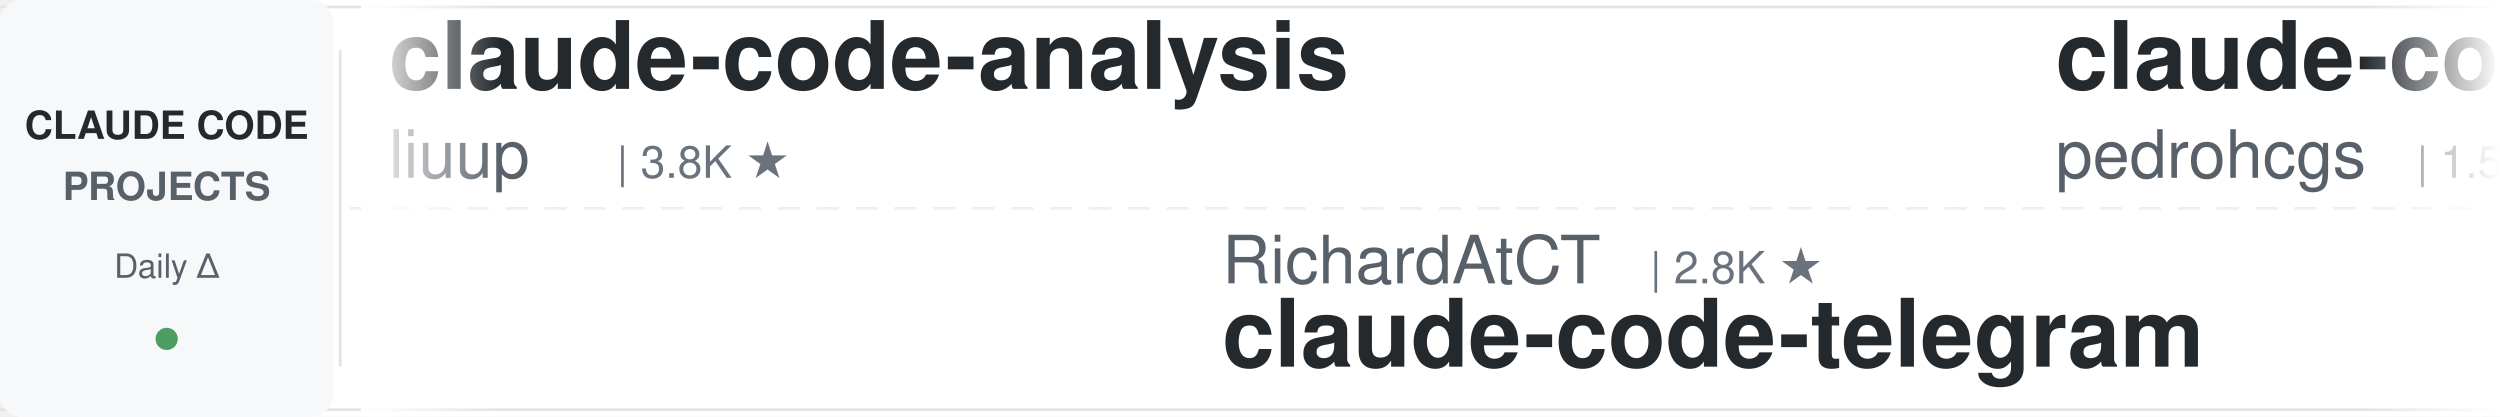
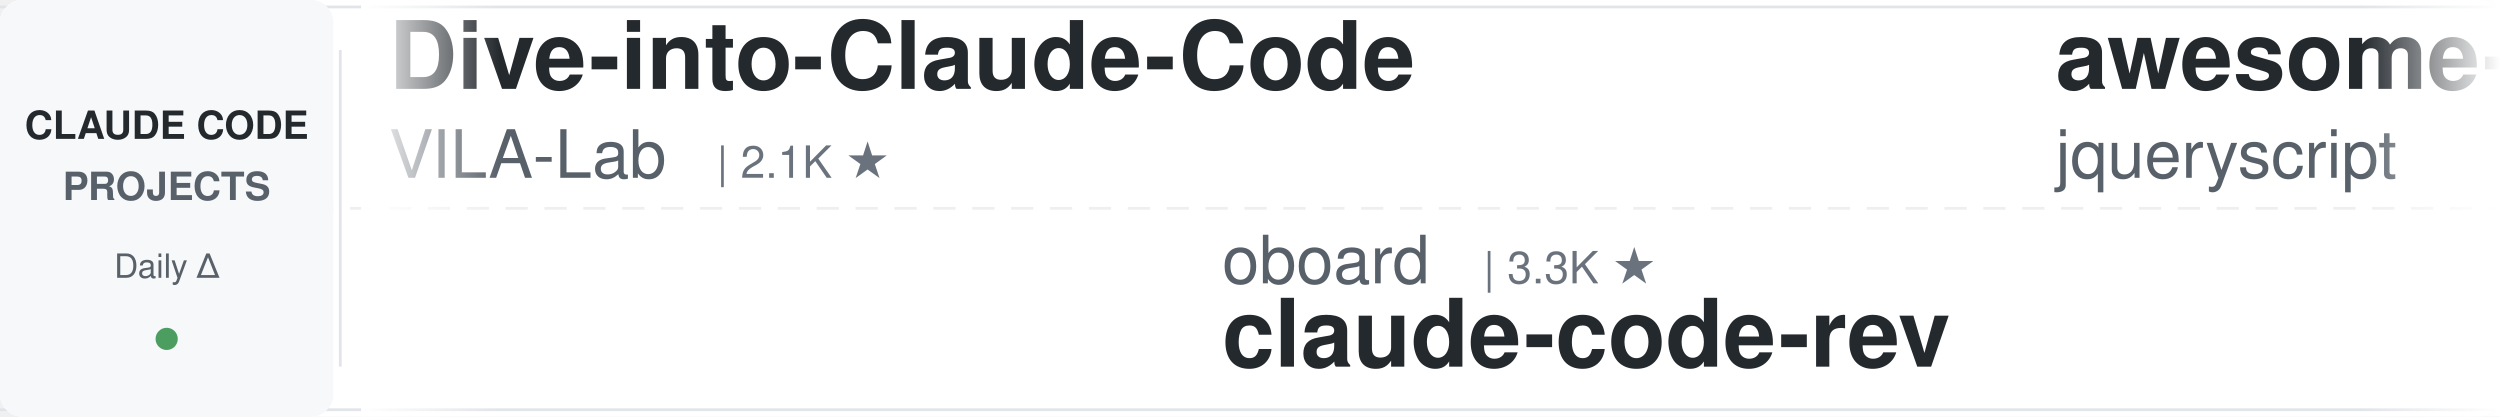
<svg xmlns="http://www.w3.org/2000/svg" width="900" height="150">
  <defs>
    <linearGradient id="leftFade" x1="0%" y1="0%" x2="100%" y2="0%">
      <stop offset="0%" style="stop-color:#ffffff;stop-opacity:1" />
      <stop offset="100%" style="stop-color:#ffffff;stop-opacity:0" />
    </linearGradient>
    <linearGradient id="rightFade" x1="0%" y1="0%" x2="100%" y2="0%">
      <stop offset="0%" style="stop-color:#ffffff;stop-opacity:0" />
      <stop offset="100%" style="stop-color:#ffffff;stop-opacity:1" />
    </linearGradient>
  </defs>
  <rect width="900" height="150" fill="#ffffff" rx="8" />
  <rect x="0" y="2" width="900" height="1" fill="#e1e4e8" />
  <rect x="0" y="147" width="900" height="1" fill="#e1e4e8" />
  <line x1="0" y1="75" x2="900" y2="75" stroke="#e1e4e8" stroke-width="1" stroke-dasharray="8 6" opacity="0.6" />
  <rect x="0" y="0" width="120" height="150" fill="#f6f8fa" rx="8" />
  <text x="60" y="50" font-family="-apple-system, BlinkMacSystemFont, 'Segoe UI', Helvetica, Arial, sans-serif" font-size="14" font-weight="600" fill="#24292e" text-anchor="middle">CLAUDE CODE</text>
  <text x="60" y="72" font-family="-apple-system, BlinkMacSystemFont, 'Segoe UI', Helvetica, Arial, sans-serif" font-size="14" font-weight="600" fill="#586069" text-anchor="middle">PROJECTS</text>
  <text x="60" y="100" font-family="-apple-system, BlinkMacSystemFont, 'Segoe UI', Helvetica, Arial, sans-serif" font-size="12" font-weight="500" fill="#586069" text-anchor="middle">Daily Δ</text>
  <circle cx="60" cy="122" r="4" fill="#22863a" opacity="0.8" />
  <rect x="122" y="18" width="1" height="114" fill="#e1e4e8" />
  <clipPath id="tickerClip">
    <rect x="130" y="0" width="770" height="150" />
  </clipPath>
  <g clip-path="url(#tickerClip)">
    <g id="tickerItems">
      <animateTransform attributeName="transform" attributeType="XML" type="translate" from="0 0" to="-3000 0" dur="54s" repeatCount="indefinite" />
      <g transform="translate(0, 0)">
-         <text x="140" y="32" font-family="-apple-system, BlinkMacSystemFont, 'Segoe UI', Helvetica, Arial, sans-serif" font-size="34" font-weight="600" fill="#24292e">claude-code-analysis</text>
-         <text x="140" y="64" font-family="-apple-system, BlinkMacSystemFont, 'Segoe UI', Helvetica, Arial, sans-serif" font-size="24" font-weight="400" fill="#586069">liuup</text>
-         <text x="222" y="64" font-family="-apple-system, BlinkMacSystemFont, 'Segoe UI', Helvetica, Arial, sans-serif" font-size="16" font-weight="500" fill="#6a737d">| 3.8K ★</text>
+         <text x="140" y="32" font-family="-apple-system, BlinkMacSystemFont, 'Segoe UI', Helvetica, Arial, sans-serif" font-size="34" font-weight="600" fill="#24292e">Dive-into-Claude-Code</text>
+         <text x="140" y="64" font-family="-apple-system, BlinkMacSystemFont, 'Segoe UI', Helvetica, Arial, sans-serif" font-size="24" font-weight="400" fill="#586069">VILA-Lab</text>
+         <text x="258" y="64" font-family="-apple-system, BlinkMacSystemFont, 'Segoe UI', Helvetica, Arial, sans-serif" font-size="16" font-weight="500" fill="#6a737d">| 2.1K ★</text>
      </g>
      <g transform="translate(300, 0)">
-         <text x="140" y="102" font-family="-apple-system, BlinkMacSystemFont, 'Segoe UI', Helvetica, Arial, sans-serif" font-size="24" font-weight="400" fill="#586069">RichardAtCT</text>
-         <text x="294" y="102" font-family="-apple-system, BlinkMacSystemFont, 'Segoe UI', Helvetica, Arial, sans-serif" font-size="16" font-weight="500" fill="#6a737d">| 2.8K ★</text>
-         <text x="140" y="132" font-family="-apple-system, BlinkMacSystemFont, 'Segoe UI', Helvetica, Arial, sans-serif" font-size="34" font-weight="600" fill="#24292e">claude-code-telegram</text>
-       </g>
-       <g transform="translate(600, 0)">
-         <text x="140" y="32" font-family="-apple-system, BlinkMacSystemFont, 'Segoe UI', Helvetica, Arial, sans-serif" font-size="34" font-weight="600" fill="#24292e">claude-code-my-workflow</text>
-         <text x="140" y="64" font-family="-apple-system, BlinkMacSystemFont, 'Segoe UI', Helvetica, Arial, sans-serif" font-size="24" font-weight="400" fill="#586069">pedrohcgs</text>
-         <text x="270" y="64" font-family="-apple-system, BlinkMacSystemFont, 'Segoe UI', Helvetica, Arial, sans-serif" font-size="16" font-weight="500" fill="#6a737d">| 1.5K ★</text>
-       </g>
-       <g transform="translate(900, 0)">
-         <text x="140" y="102" font-family="-apple-system, BlinkMacSystemFont, 'Segoe UI', Helvetica, Arial, sans-serif" font-size="24" font-weight="400" fill="#586069">edmund-io</text>
-         <text x="270" y="102" font-family="-apple-system, BlinkMacSystemFont, 'Segoe UI', Helvetica, Arial, sans-serif" font-size="16" font-weight="500" fill="#6a737d">| 1.5K ★</text>
-         <text x="140" y="132" font-family="-apple-system, BlinkMacSystemFont, 'Segoe UI', Helvetica, Arial, sans-serif" font-size="34" font-weight="600" fill="#24292e">edmunds-claude-code</text>
-       </g>
-       <g transform="translate(1200, 0)">
-         <text x="140" y="32" font-family="-apple-system, BlinkMacSystemFont, 'Segoe UI', Helvetica, Arial, sans-serif" font-size="34" font-weight="600" fill="#24292e">claude-code-router</text>
-         <text x="140" y="64" font-family="-apple-system, BlinkMacSystemFont, 'Segoe UI', Helvetica, Arial, sans-serif" font-size="24" font-weight="400" fill="#586069">musistudio</text>
-         <text x="282" y="64" font-family="-apple-system, BlinkMacSystemFont, 'Segoe UI', Helvetica, Arial, sans-serif" font-size="16" font-weight="500" fill="#6a737d">| 36.8K ★</text>
-       </g>
-       <g transform="translate(1500, 0)">
-         <text x="140" y="102" font-family="-apple-system, BlinkMacSystemFont, 'Segoe UI', Helvetica, Arial, sans-serif" font-size="24" font-weight="400" fill="#586069">Piebald-AI</text>
-         <text x="282" y="102" font-family="-apple-system, BlinkMacSystemFont, 'Segoe UI', Helvetica, Arial, sans-serif" font-size="16" font-weight="500" fill="#6a737d">| 12.4K ★</text>
-         <text x="140" y="132" font-family="-apple-system, BlinkMacSystemFont, 'Segoe UI', Helvetica, Arial, sans-serif" font-size="34" font-weight="600" fill="#24292e">claude-code-system-promp...</text>
-       </g>
-       <g transform="translate(1800, 0)">
-         <text x="140" y="32" font-family="-apple-system, BlinkMacSystemFont, 'Segoe UI', Helvetica, Arial, sans-serif" font-size="34" font-weight="600" fill="#24292e">claude-coder</text>
-         <text x="140" y="64" font-family="-apple-system, BlinkMacSystemFont, 'Segoe UI', Helvetica, Arial, sans-serif" font-size="24" font-weight="400" fill="#586069">kodu-ai</text>
-         <text x="246" y="64" font-family="-apple-system, BlinkMacSystemFont, 'Segoe UI', Helvetica, Arial, sans-serif" font-size="16" font-weight="500" fill="#6a737d">| 5.2K ★</text>
-       </g>
-       <g transform="translate(2100, 0)">
        <text x="140" y="102" font-family="-apple-system, BlinkMacSystemFont, 'Segoe UI', Helvetica, Arial, sans-serif" font-size="24" font-weight="400" fill="#586069">oboard</text>
        <text x="234" y="102" font-family="-apple-system, BlinkMacSystemFont, 'Segoe UI', Helvetica, Arial, sans-serif" font-size="16" font-weight="500" fill="#6a737d">| 3.3K ★</text>
        <text x="140" y="132" font-family="-apple-system, BlinkMacSystemFont, 'Segoe UI', Helvetica, Arial, sans-serif" font-size="34" font-weight="600" fill="#24292e">claude-code-rev</text>
      </g>
+       <g transform="translate(600, 0)">
+         <text x="140" y="32" font-family="-apple-system, BlinkMacSystemFont, 'Segoe UI', Helvetica, Arial, sans-serif" font-size="34" font-weight="600" fill="#24292e">awesome-claude-code</text>
+         <text x="140" y="64" font-family="-apple-system, BlinkMacSystemFont, 'Segoe UI', Helvetica, Arial, sans-serif" font-size="24" font-weight="400" fill="#586069">jqueryscript</text>
+         <text x="306" y="64" font-family="-apple-system, BlinkMacSystemFont, 'Segoe UI', Helvetica, Arial, sans-serif" font-size="16" font-weight="500" fill="#6a737d">| 504 ★</text>
+       </g>
+       <g transform="translate(900, 0)">
+         <text x="140" y="102" font-family="-apple-system, BlinkMacSystemFont, 'Segoe UI', Helvetica, Arial, sans-serif" font-size="24" font-weight="400" fill="#586069">andrew-kramer-inno</text>
+         <text x="378" y="102" font-family="-apple-system, BlinkMacSystemFont, 'Segoe UI', Helvetica, Arial, sans-serif" font-size="16" font-weight="500" fill="#6a737d">| 594 ★</text>
+         <text x="140" y="132" font-family="-apple-system, BlinkMacSystemFont, 'Segoe UI', Helvetica, Arial, sans-serif" font-size="34" font-weight="600" fill="#24292e">claude-code-source-build</text>
+       </g>
+       <g transform="translate(1200, 0)">
+         <text x="140" y="32" font-family="-apple-system, BlinkMacSystemFont, 'Segoe UI', Helvetica, Arial, sans-serif" font-size="34" font-weight="600" fill="#24292e">claude-code-transcripts</text>
+         <text x="140" y="64" font-family="-apple-system, BlinkMacSystemFont, 'Segoe UI', Helvetica, Arial, sans-serif" font-size="24" font-weight="400" fill="#586069">simonw</text>
+         <text x="234" y="64" font-family="-apple-system, BlinkMacSystemFont, 'Segoe UI', Helvetica, Arial, sans-serif" font-size="16" font-weight="500" fill="#6a737d">| 1.7K ★</text>
+       </g>
+       <g transform="translate(1500, 0)">
+         <text x="140" y="102" font-family="-apple-system, BlinkMacSystemFont, 'Segoe UI', Helvetica, Arial, sans-serif" font-size="24" font-weight="400" fill="#586069">kodu-ai</text>
+         <text x="246" y="102" font-family="-apple-system, BlinkMacSystemFont, 'Segoe UI', Helvetica, Arial, sans-serif" font-size="16" font-weight="500" fill="#6a737d">| 5.2K ★</text>
+         <text x="140" y="132" font-family="-apple-system, BlinkMacSystemFont, 'Segoe UI', Helvetica, Arial, sans-serif" font-size="34" font-weight="600" fill="#24292e">claude-coder</text>
+       </g>
+       <g transform="translate(1800, 0)">
+         <text x="140" y="32" font-family="-apple-system, BlinkMacSystemFont, 'Segoe UI', Helvetica, Arial, sans-serif" font-size="34" font-weight="600" fill="#24292e">ralph-claude-code</text>
+         <text x="140" y="64" font-family="-apple-system, BlinkMacSystemFont, 'Segoe UI', Helvetica, Arial, sans-serif" font-size="24" font-weight="400" fill="#586069">frankbria</text>
+         <text x="270" y="64" font-family="-apple-system, BlinkMacSystemFont, 'Segoe UI', Helvetica, Arial, sans-serif" font-size="16" font-weight="500" fill="#6a737d">| 9.6K ★</text>
+       </g>
+       <g transform="translate(2100, 0)">
+         <text x="140" y="102" font-family="-apple-system, BlinkMacSystemFont, 'Segoe UI', Helvetica, Arial, sans-serif" font-size="24" font-weight="400" fill="#586069">diet103</text>
+         <text x="246" y="102" font-family="-apple-system, BlinkMacSystemFont, 'Segoe UI', Helvetica, Arial, sans-serif" font-size="16" font-weight="500" fill="#6a737d">| 10.0K ★</text>
+         <text x="140" y="132" font-family="-apple-system, BlinkMacSystemFont, 'Segoe UI', Helvetica, Arial, sans-serif" font-size="34" font-weight="600" fill="#24292e">claude-code-infrastructu...</text>
+       </g>
      <g transform="translate(2400, 0)">
-         <text x="140" y="32" font-family="-apple-system, BlinkMacSystemFont, 'Segoe UI', Helvetica, Arial, sans-serif" font-size="34" font-weight="600" fill="#24292e">claude-code-plugins-plus...</text>
-         <text x="140" y="64" font-family="-apple-system, BlinkMacSystemFont, 'Segoe UI', Helvetica, Arial, sans-serif" font-size="24" font-weight="400" fill="#586069">jeremylongshore</text>
-         <text x="342" y="64" font-family="-apple-system, BlinkMacSystemFont, 'Segoe UI', Helvetica, Arial, sans-serif" font-size="16" font-weight="500" fill="#6a737d">| 2.7K ★</text>
+         <text x="140" y="32" font-family="-apple-system, BlinkMacSystemFont, 'Segoe UI', Helvetica, Arial, sans-serif" font-size="34" font-weight="600" fill="#24292e">claude-code-source</text>
+         <text x="140" y="64" font-family="-apple-system, BlinkMacSystemFont, 'Segoe UI', Helvetica, Arial, sans-serif" font-size="24" font-weight="400" fill="#586069">AprilNEA</text>
+         <text x="258" y="64" font-family="-apple-system, BlinkMacSystemFont, 'Segoe UI', Helvetica, Arial, sans-serif" font-size="16" font-weight="500" fill="#6a737d">| 391 ★</text>
      </g>
      <g transform="translate(2700, 0)">
-         <text x="140" y="102" font-family="-apple-system, BlinkMacSystemFont, 'Segoe UI', Helvetica, Arial, sans-serif" font-size="24" font-weight="400" fill="#586069">huangserva</text>
-         <text x="282" y="102" font-family="-apple-system, BlinkMacSystemFont, 'Segoe UI', Helvetica, Arial, sans-serif" font-size="16" font-weight="500" fill="#6a737d">| 623 ★</text>
-         <text x="140" y="132" font-family="-apple-system, BlinkMacSystemFont, 'Segoe UI', Helvetica, Arial, sans-serif" font-size="34" font-weight="600" fill="#24292e">claude-code-cli</text>
+         <text x="140" y="102" font-family="-apple-system, BlinkMacSystemFont, 'Segoe UI', Helvetica, Arial, sans-serif" font-size="24" font-weight="400" fill="#586069">anthropics</text>
+         <text x="282" y="102" font-family="-apple-system, BlinkMacSystemFont, 'Segoe UI', Helvetica, Arial, sans-serif" font-size="16" font-weight="500" fill="#6a737d">| 8.7K ★</text>
+         <text x="140" y="132" font-family="-apple-system, BlinkMacSystemFont, 'Segoe UI', Helvetica, Arial, sans-serif" font-size="34" font-weight="600" fill="#24292e">claude-code-action</text>
      </g>
      <g transform="translate(3000, 0)">
-         <text x="140" y="32" font-family="-apple-system, BlinkMacSystemFont, 'Segoe UI', Helvetica, Arial, sans-serif" font-size="34" font-weight="600" fill="#24292e">claude-code-analysis</text>
-         <text x="140" y="64" font-family="-apple-system, BlinkMacSystemFont, 'Segoe UI', Helvetica, Arial, sans-serif" font-size="24" font-weight="400" fill="#586069">liuup</text>
-         <text x="222" y="64" font-family="-apple-system, BlinkMacSystemFont, 'Segoe UI', Helvetica, Arial, sans-serif" font-size="16" font-weight="500" fill="#6a737d">| 3.8K ★</text>
+         <text x="140" y="32" font-family="-apple-system, BlinkMacSystemFont, 'Segoe UI', Helvetica, Arial, sans-serif" font-size="34" font-weight="600" fill="#24292e">Dive-into-Claude-Code</text>
+         <text x="140" y="64" font-family="-apple-system, BlinkMacSystemFont, 'Segoe UI', Helvetica, Arial, sans-serif" font-size="24" font-weight="400" fill="#586069">VILA-Lab</text>
+         <text x="258" y="64" font-family="-apple-system, BlinkMacSystemFont, 'Segoe UI', Helvetica, Arial, sans-serif" font-size="16" font-weight="500" fill="#6a737d">| 2.1K ★</text>
      </g>
      <g transform="translate(3300, 0)">
-         <text x="140" y="102" font-family="-apple-system, BlinkMacSystemFont, 'Segoe UI', Helvetica, Arial, sans-serif" font-size="24" font-weight="400" fill="#586069">RichardAtCT</text>
-         <text x="294" y="102" font-family="-apple-system, BlinkMacSystemFont, 'Segoe UI', Helvetica, Arial, sans-serif" font-size="16" font-weight="500" fill="#6a737d">| 2.8K ★</text>
-         <text x="140" y="132" font-family="-apple-system, BlinkMacSystemFont, 'Segoe UI', Helvetica, Arial, sans-serif" font-size="34" font-weight="600" fill="#24292e">claude-code-telegram</text>
+         <text x="140" y="102" font-family="-apple-system, BlinkMacSystemFont, 'Segoe UI', Helvetica, Arial, sans-serif" font-size="24" font-weight="400" fill="#586069">oboard</text>
+         <text x="234" y="102" font-family="-apple-system, BlinkMacSystemFont, 'Segoe UI', Helvetica, Arial, sans-serif" font-size="16" font-weight="500" fill="#6a737d">| 3.3K ★</text>
+         <text x="140" y="132" font-family="-apple-system, BlinkMacSystemFont, 'Segoe UI', Helvetica, Arial, sans-serif" font-size="34" font-weight="600" fill="#24292e">claude-code-rev</text>
      </g>
      <g transform="translate(3600, 0)">
-         <text x="140" y="32" font-family="-apple-system, BlinkMacSystemFont, 'Segoe UI', Helvetica, Arial, sans-serif" font-size="34" font-weight="600" fill="#24292e">claude-code-my-workflow</text>
-         <text x="140" y="64" font-family="-apple-system, BlinkMacSystemFont, 'Segoe UI', Helvetica, Arial, sans-serif" font-size="24" font-weight="400" fill="#586069">pedrohcgs</text>
-         <text x="270" y="64" font-family="-apple-system, BlinkMacSystemFont, 'Segoe UI', Helvetica, Arial, sans-serif" font-size="16" font-weight="500" fill="#6a737d">| 1.5K ★</text>
+         <text x="140" y="32" font-family="-apple-system, BlinkMacSystemFont, 'Segoe UI', Helvetica, Arial, sans-serif" font-size="34" font-weight="600" fill="#24292e">awesome-claude-code</text>
+         <text x="140" y="64" font-family="-apple-system, BlinkMacSystemFont, 'Segoe UI', Helvetica, Arial, sans-serif" font-size="24" font-weight="400" fill="#586069">jqueryscript</text>
+         <text x="306" y="64" font-family="-apple-system, BlinkMacSystemFont, 'Segoe UI', Helvetica, Arial, sans-serif" font-size="16" font-weight="500" fill="#6a737d">| 504 ★</text>
      </g>
      <g transform="translate(3900, 0)">
-         <text x="140" y="102" font-family="-apple-system, BlinkMacSystemFont, 'Segoe UI', Helvetica, Arial, sans-serif" font-size="24" font-weight="400" fill="#586069">edmund-io</text>
-         <text x="270" y="102" font-family="-apple-system, BlinkMacSystemFont, 'Segoe UI', Helvetica, Arial, sans-serif" font-size="16" font-weight="500" fill="#6a737d">| 1.5K ★</text>
-         <text x="140" y="132" font-family="-apple-system, BlinkMacSystemFont, 'Segoe UI', Helvetica, Arial, sans-serif" font-size="34" font-weight="600" fill="#24292e">edmunds-claude-code</text>
+         <text x="140" y="102" font-family="-apple-system, BlinkMacSystemFont, 'Segoe UI', Helvetica, Arial, sans-serif" font-size="24" font-weight="400" fill="#586069">andrew-kramer-inno</text>
+         <text x="378" y="102" font-family="-apple-system, BlinkMacSystemFont, 'Segoe UI', Helvetica, Arial, sans-serif" font-size="16" font-weight="500" fill="#6a737d">| 594 ★</text>
+         <text x="140" y="132" font-family="-apple-system, BlinkMacSystemFont, 'Segoe UI', Helvetica, Arial, sans-serif" font-size="34" font-weight="600" fill="#24292e">claude-code-source-build</text>
      </g>
    </g>
  </g>
  <rect x="130" y="0" width="50" height="150" fill="url(#leftFade)" />
  <rect x="850" y="0" width="50" height="150" fill="url(#rightFade)" />
</svg>
